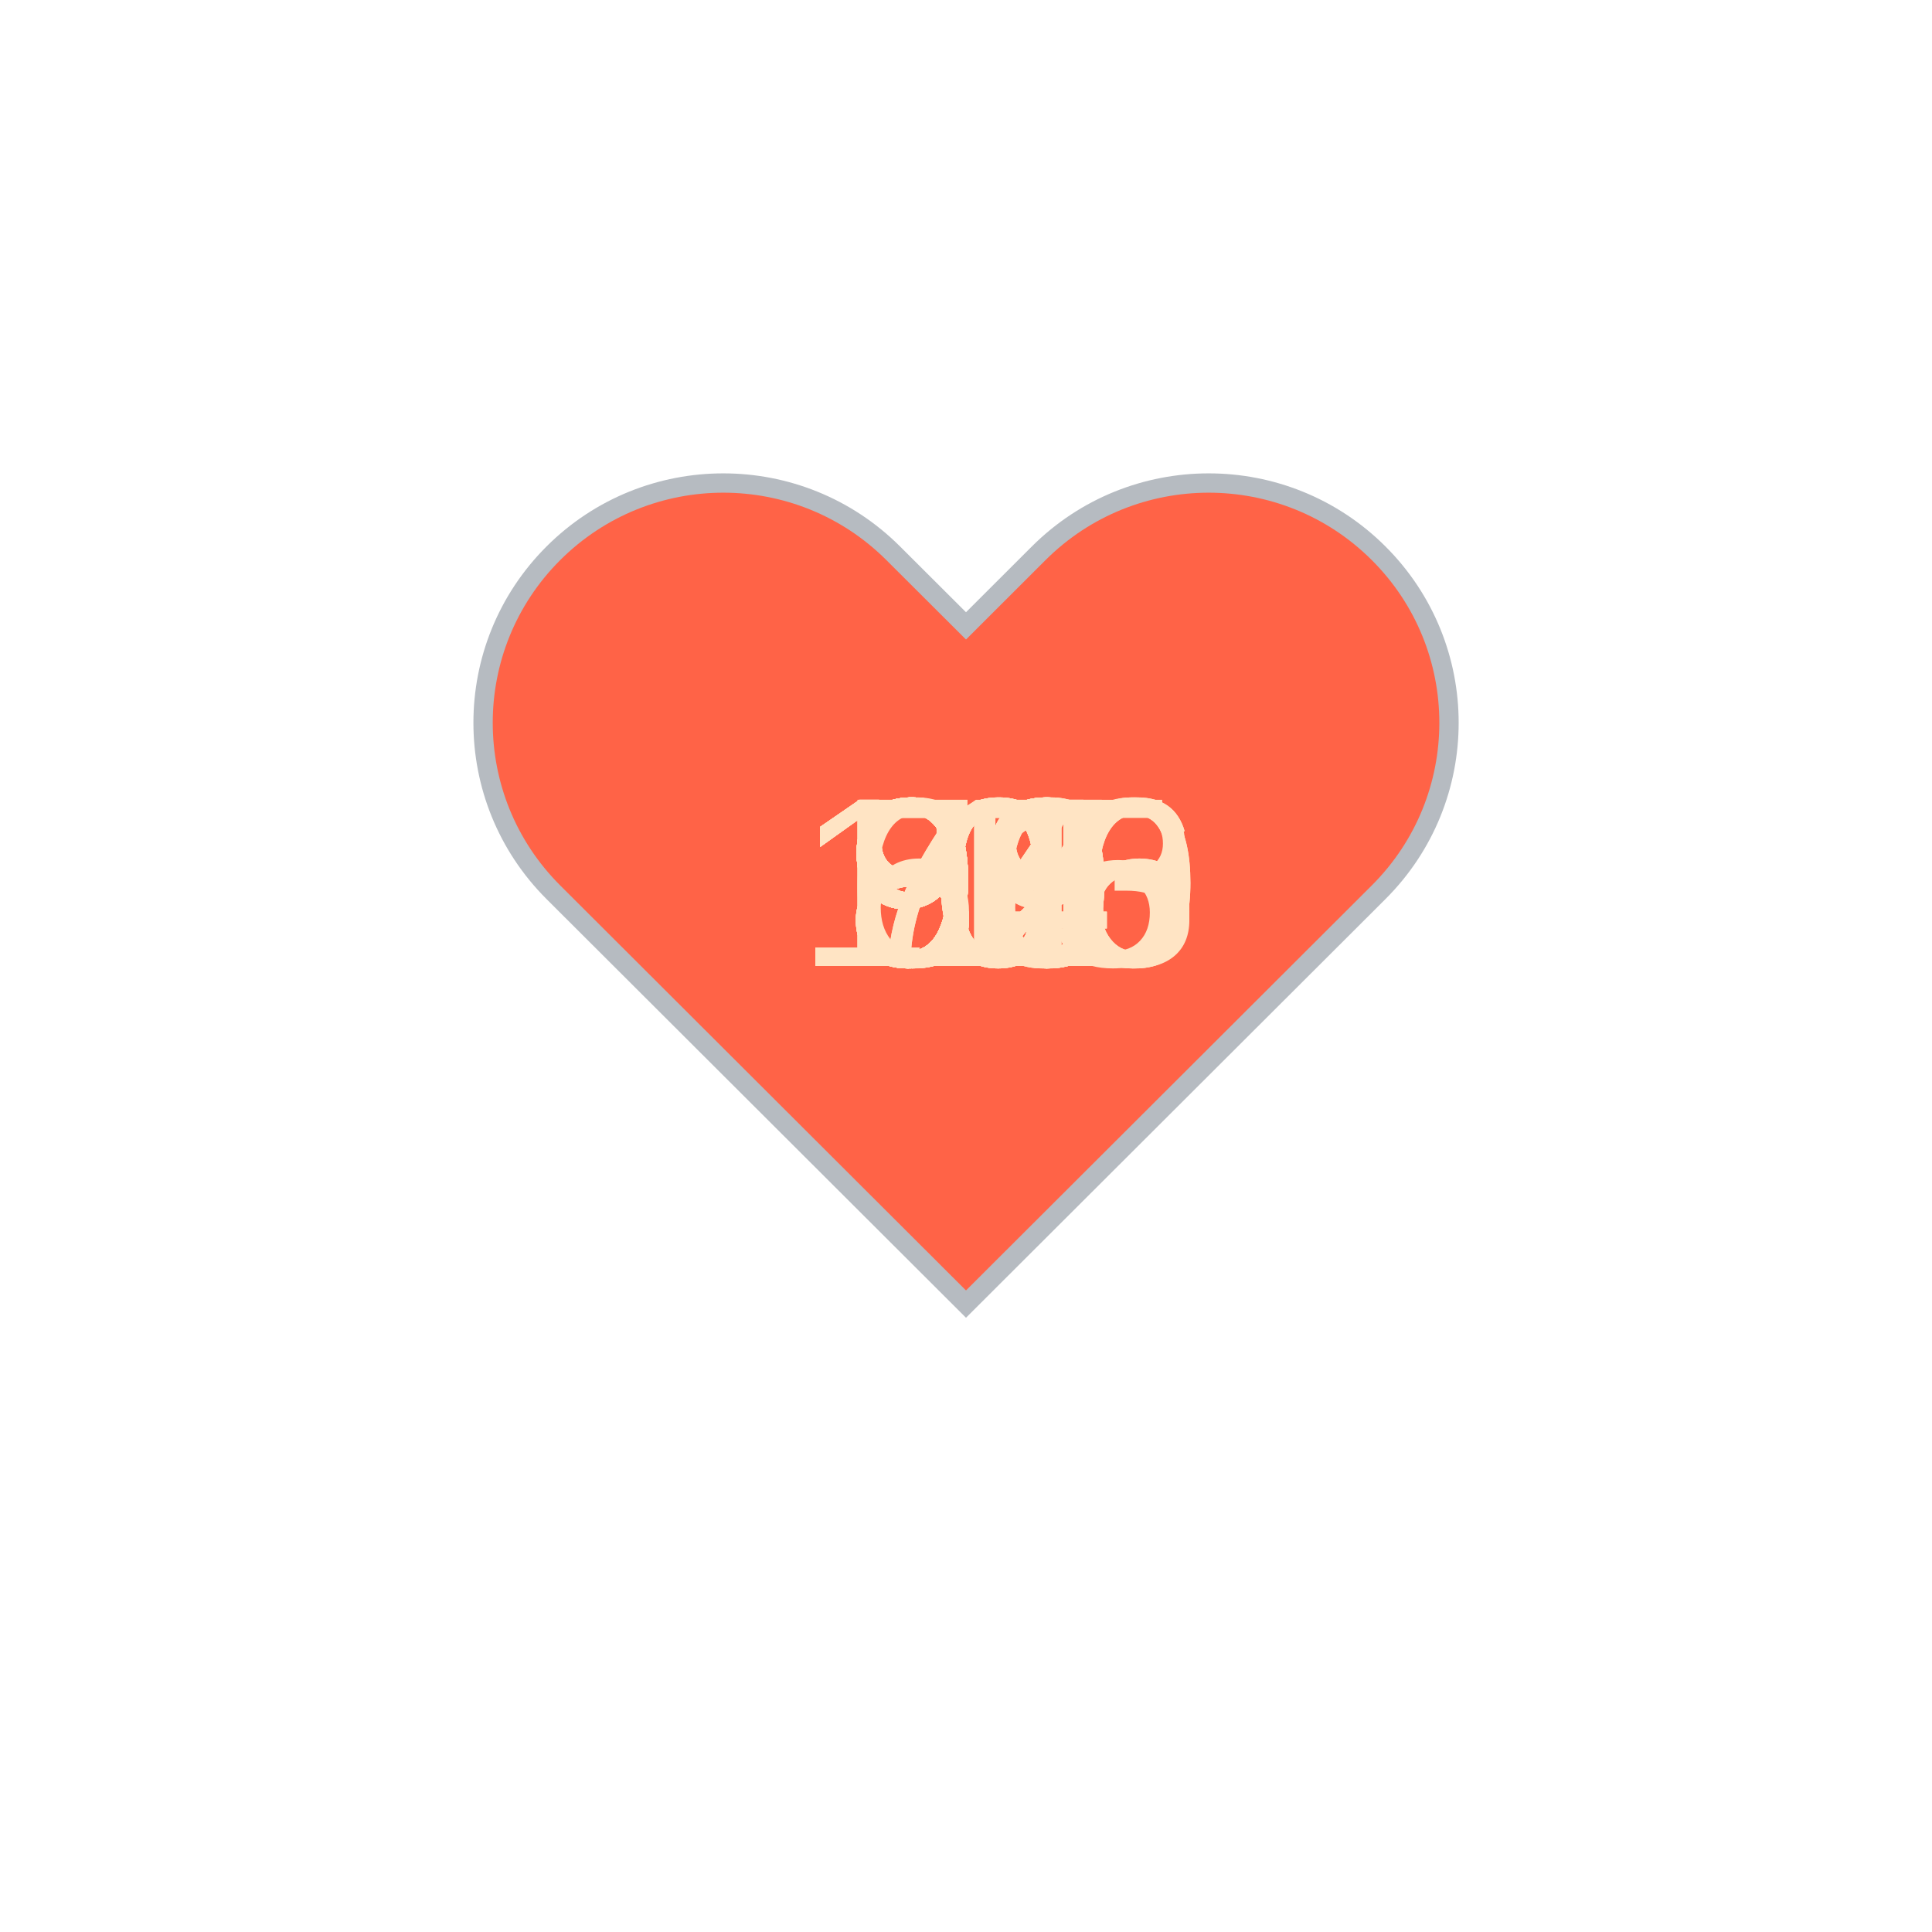
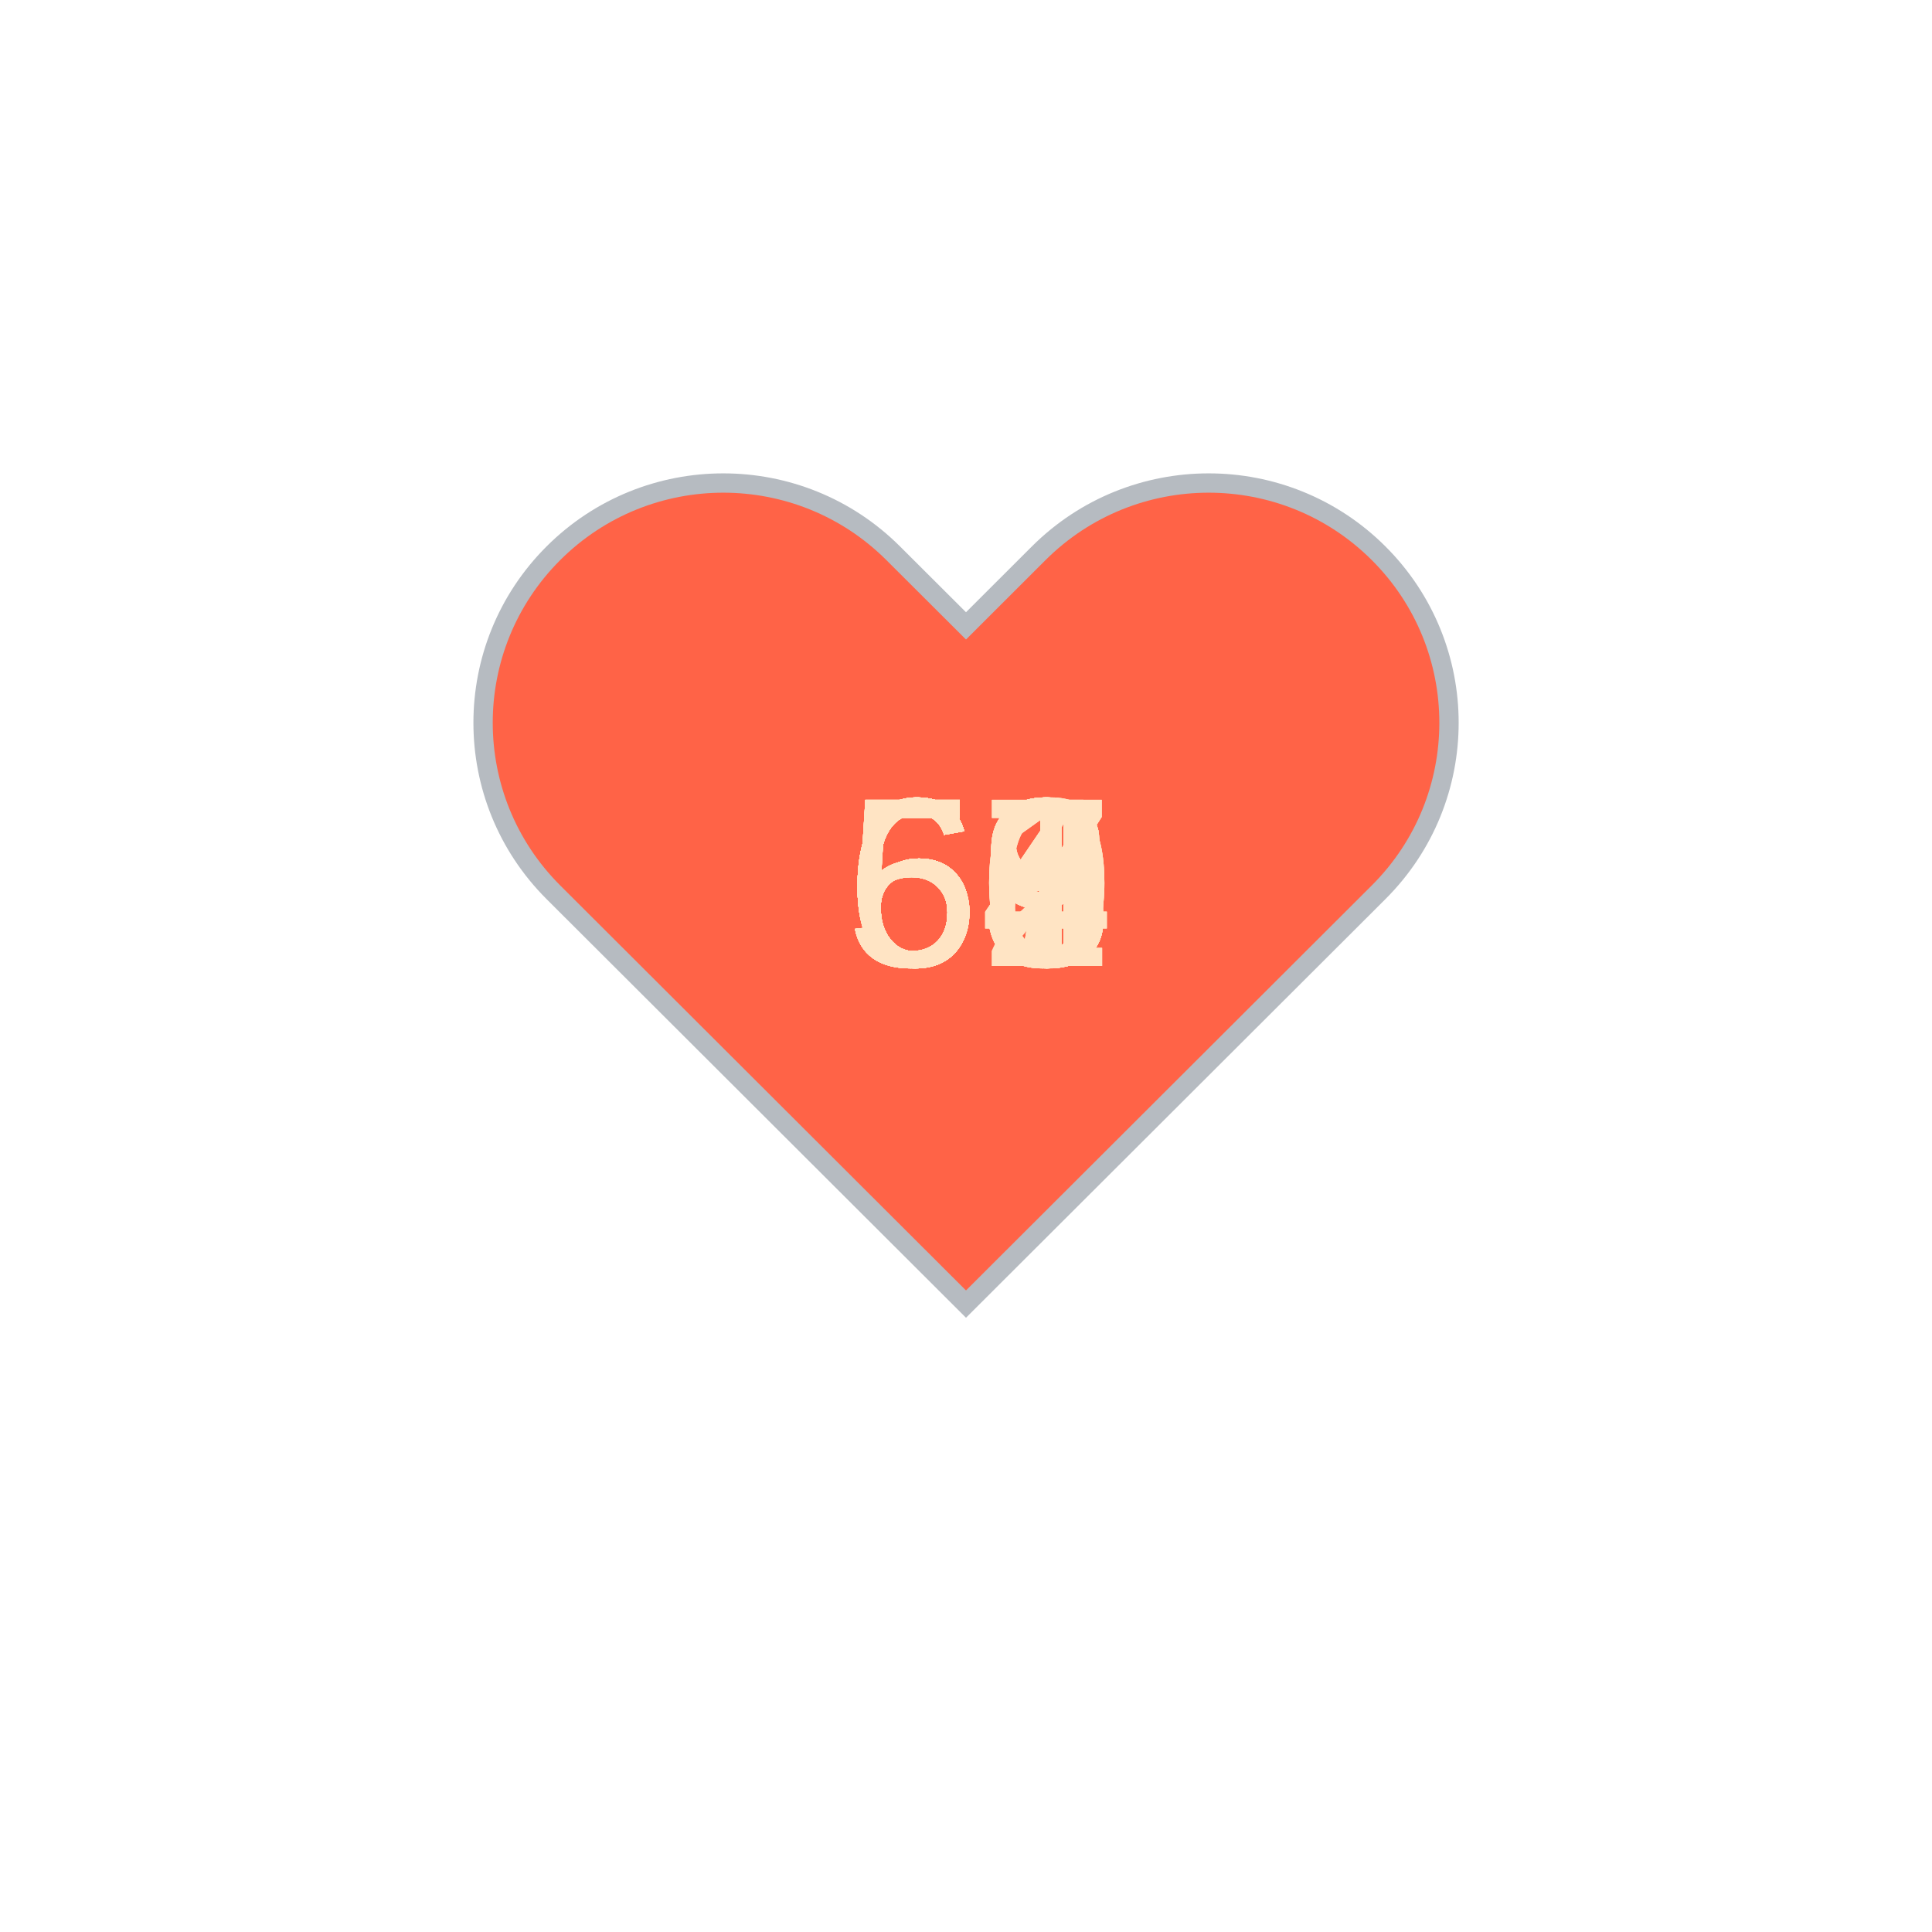
<svg xmlns="http://www.w3.org/2000/svg" baseProfile="full" height="150" version="1.1" viewBox="0,0,200,200" width="150">
  <defs />
  <g transform="translate(100 100)">
    <path d="M92.71,7.27L92.71,7.27c-9.71-9.69-25.46-9.69-35.18,0L50,14.79l-7.54-7.52C32.75-2.42,17-2.42,7.29,7.27v0 c-9.71,9.69-9.71,25.41,0,35.1L50,85l42.71-42.63C102.43,32.68,102.43,16.96,92.71,7.27z" fill="tomato" stroke="#B6BBC1" stroke-width="2" transform="translate(-50 -50)" />
    <animateTransform additive="sum" attributeName="transform" dur="1.2s" repeatCount="indefinite" type="scale" values="1; 1.5; 1.25; 1.5; 1.5; 1;" />
-     <text fill="bisque" style="font-size:25px; font-family:Arial" transform="translate(-17.5 0)">103<animate attributeName="visibility" dur="36.0s" keyTimes="0;0.03;0.07;0.1;0.13;0.17;0.2;0.23;0.27;0.3;0.33;0.37;0.4;0.43;0.47;0.5;0.53;0.57;0.6;0.63;0.67;0.7;0.73;0.77;0.8;0.83;0.87;0.9;0.93;0.97;1.0" repeatCount="indefinite" values="visible;hidden;hidden;hidden;hidden;hidden;hidden;hidden;hidden;hidden;hidden;hidden;hidden;hidden;hidden;hidden;hidden;hidden;hidden;hidden;hidden;hidden;hidden;hidden;hidden;hidden;hidden;hidden;hidden;hidden;hidden" />
+     <text fill="bisque" style="font-size:25px; font-family:Arial" transform="translate(-12.5 0)">67<animate attributeName="visibility" dur="36.0s" keyTimes="0;0.03;0.07;0.1;0.13;0.17;0.2;0.23;0.27;0.3;0.33;0.37;0.4;0.43;0.47;0.5;0.53;0.57;0.6;0.63;0.67;0.7;0.73;0.77;0.8;0.83;0.87;0.9;0.93;0.97;1.0" repeatCount="indefinite" values="visible;hidden;hidden;hidden;hidden;hidden;hidden;hidden;hidden;hidden;hidden;hidden;hidden;hidden;hidden;hidden;hidden;hidden;hidden;hidden;hidden;hidden;hidden;hidden;hidden;hidden;hidden;hidden;hidden;hidden;hidden" />
    </text>
-     <text fill="bisque" style="font-size:25px; font-family:Arial" transform="translate(-17.5 0)">106<animate attributeName="visibility" dur="36.0s" keyTimes="0;0.03;0.07;0.1;0.13;0.17;0.2;0.23;0.27;0.3;0.33;0.37;0.4;0.43;0.47;0.5;0.53;0.57;0.6;0.63;0.67;0.7;0.73;0.77;0.8;0.83;0.87;0.9;0.93;0.97;1.0" repeatCount="indefinite" values="hidden;visible;hidden;hidden;hidden;hidden;hidden;hidden;hidden;hidden;hidden;hidden;hidden;hidden;hidden;hidden;hidden;hidden;hidden;hidden;hidden;hidden;hidden;hidden;hidden;hidden;hidden;hidden;hidden;hidden;hidden" />
+     <text fill="bisque" style="font-size:25px; font-family:Arial" transform="translate(-12.5 0)">64<animate attributeName="visibility" dur="36.0s" keyTimes="0;0.03;0.07;0.1;0.13;0.17;0.2;0.23;0.27;0.3;0.33;0.37;0.4;0.43;0.47;0.5;0.53;0.57;0.6;0.63;0.67;0.7;0.73;0.77;0.8;0.83;0.87;0.9;0.93;0.97;1.0" repeatCount="indefinite" values="hidden;visible;hidden;hidden;hidden;hidden;hidden;hidden;hidden;hidden;hidden;hidden;hidden;hidden;hidden;hidden;hidden;hidden;hidden;hidden;hidden;hidden;hidden;hidden;hidden;hidden;hidden;hidden;hidden;hidden;hidden" />
    </text>
-     <text fill="bisque" style="font-size:25px; font-family:Arial" transform="translate(-17.5 0)">106<animate attributeName="visibility" dur="36.0s" keyTimes="0;0.03;0.07;0.1;0.13;0.17;0.2;0.23;0.27;0.3;0.33;0.37;0.4;0.43;0.47;0.5;0.53;0.57;0.6;0.63;0.67;0.7;0.73;0.77;0.8;0.83;0.87;0.9;0.93;0.97;1.0" repeatCount="indefinite" values="hidden;hidden;visible;hidden;hidden;hidden;hidden;hidden;hidden;hidden;hidden;hidden;hidden;hidden;hidden;hidden;hidden;hidden;hidden;hidden;hidden;hidden;hidden;hidden;hidden;hidden;hidden;hidden;hidden;hidden;hidden" />
+     <text fill="bisque" style="font-size:25px; font-family:Arial" transform="translate(-12.5 0)">67<animate attributeName="visibility" dur="36.0s" keyTimes="0;0.03;0.07;0.1;0.13;0.17;0.2;0.23;0.27;0.3;0.33;0.37;0.4;0.43;0.47;0.5;0.53;0.57;0.6;0.63;0.67;0.7;0.73;0.77;0.8;0.83;0.87;0.9;0.93;0.97;1.0" repeatCount="indefinite" values="hidden;hidden;visible;hidden;hidden;hidden;hidden;hidden;hidden;hidden;hidden;hidden;hidden;hidden;hidden;hidden;hidden;hidden;hidden;hidden;hidden;hidden;hidden;hidden;hidden;hidden;hidden;hidden;hidden;hidden;hidden" />
    </text>
-     <text fill="bisque" style="font-size:25px; font-family:Arial" transform="translate(-17.5 0)">100<animate attributeName="visibility" dur="36.0s" keyTimes="0;0.03;0.07;0.1;0.13;0.17;0.2;0.23;0.27;0.3;0.33;0.37;0.4;0.43;0.47;0.5;0.53;0.57;0.6;0.63;0.67;0.7;0.73;0.77;0.8;0.83;0.87;0.9;0.93;0.97;1.0" repeatCount="indefinite" values="hidden;hidden;hidden;visible;hidden;hidden;hidden;hidden;hidden;hidden;hidden;hidden;hidden;hidden;hidden;hidden;hidden;hidden;hidden;hidden;hidden;hidden;hidden;hidden;hidden;hidden;hidden;hidden;hidden;hidden;hidden" />
+     <text fill="bisque" style="font-size:25px; font-family:Arial" transform="translate(-12.5 0)">63<animate attributeName="visibility" dur="36.0s" keyTimes="0;0.03;0.07;0.1;0.13;0.17;0.2;0.23;0.27;0.3;0.33;0.37;0.4;0.43;0.47;0.5;0.53;0.57;0.6;0.63;0.67;0.7;0.73;0.77;0.8;0.83;0.87;0.9;0.93;0.97;1.0" repeatCount="indefinite" values="hidden;hidden;hidden;visible;hidden;hidden;hidden;hidden;hidden;hidden;hidden;hidden;hidden;hidden;hidden;hidden;hidden;hidden;hidden;hidden;hidden;hidden;hidden;hidden;hidden;hidden;hidden;hidden;hidden;hidden;hidden" />
    </text>
-     <text fill="bisque" style="font-size:25px; font-family:Arial" transform="translate(-17.5 0)">100<animate attributeName="visibility" dur="36.0s" keyTimes="0;0.03;0.07;0.1;0.13;0.17;0.2;0.23;0.27;0.3;0.33;0.37;0.4;0.43;0.47;0.5;0.53;0.57;0.6;0.63;0.67;0.7;0.73;0.77;0.8;0.83;0.87;0.9;0.93;0.97;1.0" repeatCount="indefinite" values="hidden;hidden;hidden;hidden;visible;hidden;hidden;hidden;hidden;hidden;hidden;hidden;hidden;hidden;hidden;hidden;hidden;hidden;hidden;hidden;hidden;hidden;hidden;hidden;hidden;hidden;hidden;hidden;hidden;hidden;hidden" />
+     <text fill="bisque" style="font-size:25px; font-family:Arial" transform="translate(-12.5 0)">63<animate attributeName="visibility" dur="36.0s" keyTimes="0;0.03;0.07;0.1;0.13;0.17;0.2;0.23;0.27;0.3;0.33;0.37;0.4;0.43;0.47;0.5;0.53;0.57;0.6;0.63;0.67;0.7;0.73;0.77;0.8;0.83;0.87;0.9;0.93;0.97;1.0" repeatCount="indefinite" values="hidden;hidden;hidden;hidden;visible;hidden;hidden;hidden;hidden;hidden;hidden;hidden;hidden;hidden;hidden;hidden;hidden;hidden;hidden;hidden;hidden;hidden;hidden;hidden;hidden;hidden;hidden;hidden;hidden;hidden;hidden" />
    </text>
-     <text fill="bisque" style="font-size:25px; font-family:Arial" transform="translate(-12.5 0)">98<animate attributeName="visibility" dur="36.0s" keyTimes="0;0.03;0.07;0.1;0.13;0.17;0.2;0.23;0.27;0.3;0.33;0.37;0.4;0.43;0.47;0.5;0.53;0.57;0.6;0.63;0.67;0.7;0.73;0.77;0.8;0.83;0.87;0.9;0.93;0.97;1.0" repeatCount="indefinite" values="hidden;hidden;hidden;hidden;hidden;visible;hidden;hidden;hidden;hidden;hidden;hidden;hidden;hidden;hidden;hidden;hidden;hidden;hidden;hidden;hidden;hidden;hidden;hidden;hidden;hidden;hidden;hidden;hidden;hidden;hidden" />
+     <text fill="bisque" style="font-size:25px; font-family:Arial" transform="translate(-12.5 0)">63<animate attributeName="visibility" dur="36.0s" keyTimes="0;0.03;0.07;0.1;0.13;0.17;0.2;0.23;0.27;0.3;0.33;0.37;0.4;0.43;0.47;0.5;0.53;0.57;0.6;0.63;0.67;0.7;0.73;0.77;0.8;0.83;0.87;0.9;0.93;0.97;1.0" repeatCount="indefinite" values="hidden;hidden;hidden;hidden;hidden;visible;hidden;hidden;hidden;hidden;hidden;hidden;hidden;hidden;hidden;hidden;hidden;hidden;hidden;hidden;hidden;hidden;hidden;hidden;hidden;hidden;hidden;hidden;hidden;hidden;hidden" />
    </text>
-     <text fill="bisque" style="font-size:25px; font-family:Arial" transform="translate(-12.5 0)">96<animate attributeName="visibility" dur="36.0s" keyTimes="0;0.03;0.07;0.1;0.13;0.17;0.2;0.23;0.27;0.3;0.33;0.37;0.4;0.43;0.47;0.5;0.53;0.57;0.6;0.63;0.67;0.7;0.73;0.77;0.8;0.83;0.87;0.9;0.93;0.97;1.0" repeatCount="indefinite" values="hidden;hidden;hidden;hidden;hidden;hidden;visible;hidden;hidden;hidden;hidden;hidden;hidden;hidden;hidden;hidden;hidden;hidden;hidden;hidden;hidden;hidden;hidden;hidden;hidden;hidden;hidden;hidden;hidden;hidden;hidden" />
+     <text fill="bisque" style="font-size:25px; font-family:Arial" transform="translate(-12.5 0)">64<animate attributeName="visibility" dur="36.0s" keyTimes="0;0.03;0.07;0.1;0.13;0.17;0.2;0.23;0.27;0.3;0.33;0.37;0.4;0.43;0.47;0.5;0.53;0.57;0.6;0.63;0.67;0.7;0.73;0.77;0.8;0.83;0.87;0.9;0.93;0.97;1.0" repeatCount="indefinite" values="hidden;hidden;hidden;hidden;hidden;hidden;visible;hidden;hidden;hidden;hidden;hidden;hidden;hidden;hidden;hidden;hidden;hidden;hidden;hidden;hidden;hidden;hidden;hidden;hidden;hidden;hidden;hidden;hidden;hidden;hidden" />
    </text>
-     <text fill="bisque" style="font-size:25px; font-family:Arial" transform="translate(-12.5 0)">93<animate attributeName="visibility" dur="36.0s" keyTimes="0;0.03;0.07;0.1;0.13;0.17;0.2;0.23;0.27;0.3;0.33;0.37;0.4;0.43;0.47;0.5;0.53;0.57;0.6;0.63;0.67;0.7;0.73;0.77;0.8;0.83;0.87;0.9;0.93;0.97;1.0" repeatCount="indefinite" values="hidden;hidden;hidden;hidden;hidden;hidden;hidden;visible;hidden;hidden;hidden;hidden;hidden;hidden;hidden;hidden;hidden;hidden;hidden;hidden;hidden;hidden;hidden;hidden;hidden;hidden;hidden;hidden;hidden;hidden;hidden" />
+     <text fill="bisque" style="font-size:25px; font-family:Arial" transform="translate(-12.5 0)">66<animate attributeName="visibility" dur="36.0s" keyTimes="0;0.03;0.07;0.1;0.13;0.17;0.2;0.23;0.27;0.3;0.33;0.37;0.4;0.43;0.47;0.5;0.53;0.57;0.6;0.63;0.67;0.7;0.73;0.77;0.8;0.83;0.87;0.9;0.93;0.97;1.0" repeatCount="indefinite" values="hidden;hidden;hidden;hidden;hidden;hidden;hidden;visible;hidden;hidden;hidden;hidden;hidden;hidden;hidden;hidden;hidden;hidden;hidden;hidden;hidden;hidden;hidden;hidden;hidden;hidden;hidden;hidden;hidden;hidden;hidden" />
    </text>
-     <text fill="bisque" style="font-size:25px; font-family:Arial" transform="translate(-12.5 0)">92<animate attributeName="visibility" dur="36.0s" keyTimes="0;0.03;0.07;0.1;0.13;0.17;0.2;0.23;0.27;0.3;0.33;0.37;0.4;0.43;0.47;0.5;0.53;0.57;0.6;0.63;0.67;0.7;0.73;0.77;0.8;0.83;0.87;0.9;0.93;0.97;1.0" repeatCount="indefinite" values="hidden;hidden;hidden;hidden;hidden;hidden;hidden;hidden;visible;hidden;hidden;hidden;hidden;hidden;hidden;hidden;hidden;hidden;hidden;hidden;hidden;hidden;hidden;hidden;hidden;hidden;hidden;hidden;hidden;hidden;hidden" />
+     <text fill="bisque" style="font-size:25px; font-family:Arial" transform="translate(-12.5 0)">67<animate attributeName="visibility" dur="36.0s" keyTimes="0;0.03;0.07;0.1;0.13;0.17;0.2;0.23;0.27;0.3;0.33;0.37;0.4;0.43;0.47;0.5;0.53;0.57;0.6;0.63;0.67;0.7;0.73;0.77;0.8;0.83;0.87;0.9;0.93;0.97;1.0" repeatCount="indefinite" values="hidden;hidden;hidden;hidden;hidden;hidden;hidden;hidden;visible;hidden;hidden;hidden;hidden;hidden;hidden;hidden;hidden;hidden;hidden;hidden;hidden;hidden;hidden;hidden;hidden;hidden;hidden;hidden;hidden;hidden;hidden" />
    </text>
-     <text fill="bisque" style="font-size:25px; font-family:Arial" transform="translate(-12.5 0)">94<animate attributeName="visibility" dur="36.0s" keyTimes="0;0.03;0.07;0.1;0.13;0.17;0.2;0.23;0.27;0.3;0.33;0.37;0.4;0.43;0.47;0.5;0.53;0.57;0.6;0.63;0.67;0.7;0.73;0.77;0.8;0.83;0.87;0.9;0.93;0.97;1.0" repeatCount="indefinite" values="hidden;hidden;hidden;hidden;hidden;hidden;hidden;hidden;hidden;visible;hidden;hidden;hidden;hidden;hidden;hidden;hidden;hidden;hidden;hidden;hidden;hidden;hidden;hidden;hidden;hidden;hidden;hidden;hidden;hidden;hidden" />
+     <text fill="bisque" style="font-size:25px; font-family:Arial" transform="translate(-12.5 0)">63<animate attributeName="visibility" dur="36.0s" keyTimes="0;0.03;0.07;0.1;0.13;0.17;0.2;0.23;0.27;0.3;0.33;0.37;0.4;0.43;0.47;0.5;0.53;0.57;0.6;0.63;0.67;0.7;0.73;0.77;0.8;0.83;0.87;0.9;0.93;0.97;1.0" repeatCount="indefinite" values="hidden;hidden;hidden;hidden;hidden;hidden;hidden;hidden;hidden;visible;hidden;hidden;hidden;hidden;hidden;hidden;hidden;hidden;hidden;hidden;hidden;hidden;hidden;hidden;hidden;hidden;hidden;hidden;hidden;hidden;hidden" />
    </text>
-     <text fill="bisque" style="font-size:25px; font-family:Arial" transform="translate(-12.5 0)">94<animate attributeName="visibility" dur="36.0s" keyTimes="0;0.03;0.07;0.1;0.13;0.17;0.2;0.23;0.27;0.3;0.33;0.37;0.4;0.43;0.47;0.5;0.53;0.57;0.6;0.63;0.67;0.7;0.73;0.77;0.8;0.83;0.87;0.9;0.93;0.97;1.0" repeatCount="indefinite" values="hidden;hidden;hidden;hidden;hidden;hidden;hidden;hidden;hidden;hidden;visible;hidden;hidden;hidden;hidden;hidden;hidden;hidden;hidden;hidden;hidden;hidden;hidden;hidden;hidden;hidden;hidden;hidden;hidden;hidden;hidden" />
+     <text fill="bisque" style="font-size:25px; font-family:Arial" transform="translate(-12.5 0)">63<animate attributeName="visibility" dur="36.0s" keyTimes="0;0.03;0.07;0.1;0.13;0.17;0.2;0.23;0.27;0.3;0.33;0.37;0.4;0.43;0.47;0.5;0.53;0.57;0.6;0.63;0.67;0.7;0.73;0.77;0.8;0.83;0.87;0.9;0.93;0.97;1.0" repeatCount="indefinite" values="hidden;hidden;hidden;hidden;hidden;hidden;hidden;hidden;hidden;hidden;visible;hidden;hidden;hidden;hidden;hidden;hidden;hidden;hidden;hidden;hidden;hidden;hidden;hidden;hidden;hidden;hidden;hidden;hidden;hidden;hidden" />
    </text>
-     <text fill="bisque" style="font-size:25px; font-family:Arial" transform="translate(-12.5 0)">92<animate attributeName="visibility" dur="36.0s" keyTimes="0;0.03;0.07;0.1;0.13;0.17;0.2;0.23;0.27;0.3;0.33;0.37;0.4;0.43;0.47;0.5;0.53;0.57;0.6;0.63;0.67;0.7;0.73;0.77;0.8;0.83;0.87;0.9;0.93;0.97;1.0" repeatCount="indefinite" values="hidden;hidden;hidden;hidden;hidden;hidden;hidden;hidden;hidden;hidden;hidden;visible;hidden;hidden;hidden;hidden;hidden;hidden;hidden;hidden;hidden;hidden;hidden;hidden;hidden;hidden;hidden;hidden;hidden;hidden;hidden" />
+     <text fill="bisque" style="font-size:25px; font-family:Arial" transform="translate(-12.5 0)">66<animate attributeName="visibility" dur="36.0s" keyTimes="0;0.03;0.07;0.1;0.13;0.17;0.2;0.23;0.27;0.3;0.33;0.37;0.4;0.43;0.47;0.5;0.53;0.57;0.6;0.63;0.67;0.7;0.73;0.77;0.8;0.83;0.87;0.9;0.93;0.97;1.0" repeatCount="indefinite" values="hidden;hidden;hidden;hidden;hidden;hidden;hidden;hidden;hidden;hidden;hidden;visible;hidden;hidden;hidden;hidden;hidden;hidden;hidden;hidden;hidden;hidden;hidden;hidden;hidden;hidden;hidden;hidden;hidden;hidden;hidden" />
    </text>
-     <text fill="bisque" style="font-size:25px; font-family:Arial" transform="translate(-12.5 0)">94<animate attributeName="visibility" dur="36.0s" keyTimes="0;0.03;0.07;0.1;0.13;0.17;0.2;0.23;0.27;0.3;0.33;0.37;0.4;0.43;0.47;0.5;0.53;0.57;0.6;0.63;0.67;0.7;0.73;0.77;0.8;0.83;0.87;0.9;0.93;0.97;1.0" repeatCount="indefinite" values="hidden;hidden;hidden;hidden;hidden;hidden;hidden;hidden;hidden;hidden;hidden;hidden;visible;hidden;hidden;hidden;hidden;hidden;hidden;hidden;hidden;hidden;hidden;hidden;hidden;hidden;hidden;hidden;hidden;hidden;hidden" />
+     <text fill="bisque" style="font-size:25px; font-family:Arial" transform="translate(-12.5 0)">60<animate attributeName="visibility" dur="36.0s" keyTimes="0;0.03;0.07;0.1;0.13;0.17;0.2;0.23;0.27;0.3;0.33;0.37;0.4;0.43;0.47;0.5;0.53;0.57;0.6;0.63;0.67;0.7;0.73;0.77;0.8;0.83;0.87;0.9;0.93;0.97;1.0" repeatCount="indefinite" values="hidden;hidden;hidden;hidden;hidden;hidden;hidden;hidden;hidden;hidden;hidden;hidden;visible;hidden;hidden;hidden;hidden;hidden;hidden;hidden;hidden;hidden;hidden;hidden;hidden;hidden;hidden;hidden;hidden;hidden;hidden" />
    </text>
-     <text fill="bisque" style="font-size:25px; font-family:Arial" transform="translate(-12.5 0)">93<animate attributeName="visibility" dur="36.0s" keyTimes="0;0.03;0.07;0.1;0.13;0.17;0.2;0.23;0.27;0.3;0.33;0.37;0.4;0.43;0.47;0.5;0.53;0.57;0.6;0.63;0.67;0.7;0.73;0.77;0.8;0.83;0.87;0.9;0.93;0.97;1.0" repeatCount="indefinite" values="hidden;hidden;hidden;hidden;hidden;hidden;hidden;hidden;hidden;hidden;hidden;hidden;hidden;visible;hidden;hidden;hidden;hidden;hidden;hidden;hidden;hidden;hidden;hidden;hidden;hidden;hidden;hidden;hidden;hidden;hidden" />
+     <text fill="bisque" style="font-size:25px; font-family:Arial" transform="translate(-12.5 0)">58<animate attributeName="visibility" dur="36.0s" keyTimes="0;0.03;0.07;0.1;0.13;0.17;0.2;0.23;0.27;0.3;0.33;0.37;0.4;0.43;0.47;0.5;0.53;0.57;0.6;0.63;0.67;0.7;0.73;0.77;0.8;0.83;0.87;0.9;0.93;0.97;1.0" repeatCount="indefinite" values="hidden;hidden;hidden;hidden;hidden;hidden;hidden;hidden;hidden;hidden;hidden;hidden;hidden;visible;hidden;hidden;hidden;hidden;hidden;hidden;hidden;hidden;hidden;hidden;hidden;hidden;hidden;hidden;hidden;hidden;hidden" />
    </text>
-     <text fill="bisque" style="font-size:25px; font-family:Arial" transform="translate(-12.5 0)">92<animate attributeName="visibility" dur="36.0s" keyTimes="0;0.03;0.07;0.1;0.13;0.17;0.2;0.23;0.27;0.3;0.33;0.37;0.4;0.43;0.47;0.5;0.53;0.57;0.6;0.63;0.67;0.7;0.73;0.77;0.8;0.83;0.87;0.9;0.93;0.97;1.0" repeatCount="indefinite" values="hidden;hidden;hidden;hidden;hidden;hidden;hidden;hidden;hidden;hidden;hidden;hidden;hidden;hidden;visible;hidden;hidden;hidden;hidden;hidden;hidden;hidden;hidden;hidden;hidden;hidden;hidden;hidden;hidden;hidden;hidden" />
+     <text fill="bisque" style="font-size:25px; font-family:Arial" transform="translate(-12.5 0)">61<animate attributeName="visibility" dur="36.0s" keyTimes="0;0.03;0.07;0.1;0.13;0.17;0.2;0.23;0.27;0.3;0.33;0.37;0.4;0.43;0.47;0.5;0.53;0.57;0.6;0.63;0.67;0.7;0.73;0.77;0.8;0.83;0.87;0.9;0.93;0.97;1.0" repeatCount="indefinite" values="hidden;hidden;hidden;hidden;hidden;hidden;hidden;hidden;hidden;hidden;hidden;hidden;hidden;hidden;visible;hidden;hidden;hidden;hidden;hidden;hidden;hidden;hidden;hidden;hidden;hidden;hidden;hidden;hidden;hidden;hidden" />
    </text>
-     <text fill="bisque" style="font-size:25px; font-family:Arial" transform="translate(-12.5 0)">90<animate attributeName="visibility" dur="36.0s" keyTimes="0;0.03;0.07;0.1;0.13;0.17;0.2;0.23;0.27;0.3;0.33;0.37;0.4;0.43;0.47;0.5;0.53;0.57;0.6;0.63;0.67;0.7;0.73;0.77;0.8;0.83;0.87;0.9;0.93;0.97;1.0" repeatCount="indefinite" values="hidden;hidden;hidden;hidden;hidden;hidden;hidden;hidden;hidden;hidden;hidden;hidden;hidden;hidden;hidden;visible;hidden;hidden;hidden;hidden;hidden;hidden;hidden;hidden;hidden;hidden;hidden;hidden;hidden;hidden;hidden" />
+     <text fill="bisque" style="font-size:25px; font-family:Arial" transform="translate(-12.5 0)">63<animate attributeName="visibility" dur="36.0s" keyTimes="0;0.03;0.07;0.1;0.13;0.17;0.2;0.23;0.27;0.3;0.33;0.37;0.4;0.43;0.47;0.5;0.53;0.57;0.6;0.63;0.67;0.7;0.73;0.77;0.8;0.83;0.87;0.9;0.93;0.97;1.0" repeatCount="indefinite" values="hidden;hidden;hidden;hidden;hidden;hidden;hidden;hidden;hidden;hidden;hidden;hidden;hidden;hidden;hidden;visible;hidden;hidden;hidden;hidden;hidden;hidden;hidden;hidden;hidden;hidden;hidden;hidden;hidden;hidden;hidden" />
    </text>
-     <text fill="bisque" style="font-size:25px; font-family:Arial" transform="translate(-12.5 0)">87<animate attributeName="visibility" dur="36.0s" keyTimes="0;0.03;0.07;0.1;0.13;0.17;0.2;0.23;0.27;0.3;0.33;0.37;0.4;0.43;0.47;0.5;0.53;0.57;0.6;0.63;0.67;0.7;0.73;0.77;0.8;0.83;0.87;0.9;0.93;0.97;1.0" repeatCount="indefinite" values="hidden;hidden;hidden;hidden;hidden;hidden;hidden;hidden;hidden;hidden;hidden;hidden;hidden;hidden;hidden;hidden;visible;hidden;hidden;hidden;hidden;hidden;hidden;hidden;hidden;hidden;hidden;hidden;hidden;hidden;hidden" />
+     <text fill="bisque" style="font-size:25px; font-family:Arial" transform="translate(-12.5 0)">61<animate attributeName="visibility" dur="36.0s" keyTimes="0;0.03;0.07;0.1;0.13;0.17;0.2;0.23;0.27;0.3;0.33;0.37;0.4;0.43;0.47;0.5;0.53;0.57;0.6;0.63;0.67;0.7;0.73;0.77;0.8;0.83;0.87;0.9;0.93;0.97;1.0" repeatCount="indefinite" values="hidden;hidden;hidden;hidden;hidden;hidden;hidden;hidden;hidden;hidden;hidden;hidden;hidden;hidden;hidden;hidden;visible;hidden;hidden;hidden;hidden;hidden;hidden;hidden;hidden;hidden;hidden;hidden;hidden;hidden;hidden" />
    </text>
-     <text fill="bisque" style="font-size:25px; font-family:Arial" transform="translate(-12.5 0)">87<animate attributeName="visibility" dur="36.0s" keyTimes="0;0.03;0.07;0.1;0.13;0.17;0.2;0.23;0.27;0.3;0.33;0.37;0.4;0.43;0.47;0.5;0.53;0.57;0.6;0.63;0.67;0.7;0.73;0.77;0.8;0.83;0.87;0.9;0.93;0.97;1.0" repeatCount="indefinite" values="hidden;hidden;hidden;hidden;hidden;hidden;hidden;hidden;hidden;hidden;hidden;hidden;hidden;hidden;hidden;hidden;hidden;visible;hidden;hidden;hidden;hidden;hidden;hidden;hidden;hidden;hidden;hidden;hidden;hidden;hidden" />
+     <text fill="bisque" style="font-size:25px; font-family:Arial" transform="translate(-12.5 0)">60<animate attributeName="visibility" dur="36.0s" keyTimes="0;0.03;0.07;0.1;0.13;0.17;0.2;0.23;0.27;0.3;0.33;0.37;0.4;0.43;0.47;0.5;0.53;0.57;0.6;0.63;0.67;0.7;0.73;0.77;0.8;0.83;0.87;0.9;0.93;0.97;1.0" repeatCount="indefinite" values="hidden;hidden;hidden;hidden;hidden;hidden;hidden;hidden;hidden;hidden;hidden;hidden;hidden;hidden;hidden;hidden;hidden;visible;hidden;hidden;hidden;hidden;hidden;hidden;hidden;hidden;hidden;hidden;hidden;hidden;hidden" />
    </text>
-     <text fill="bisque" style="font-size:25px; font-family:Arial" transform="translate(-12.5 0)">89<animate attributeName="visibility" dur="36.0s" keyTimes="0;0.03;0.07;0.1;0.13;0.17;0.2;0.23;0.27;0.3;0.33;0.37;0.4;0.43;0.47;0.5;0.53;0.57;0.6;0.63;0.67;0.7;0.73;0.77;0.8;0.83;0.87;0.9;0.93;0.97;1.0" repeatCount="indefinite" values="hidden;hidden;hidden;hidden;hidden;hidden;hidden;hidden;hidden;hidden;hidden;hidden;hidden;hidden;hidden;hidden;hidden;hidden;visible;hidden;hidden;hidden;hidden;hidden;hidden;hidden;hidden;hidden;hidden;hidden;hidden" />
+     <text fill="bisque" style="font-size:25px; font-family:Arial" transform="translate(-12.5 0)">63<animate attributeName="visibility" dur="36.0s" keyTimes="0;0.03;0.07;0.1;0.13;0.17;0.2;0.23;0.27;0.3;0.33;0.37;0.4;0.43;0.47;0.5;0.53;0.57;0.6;0.63;0.67;0.7;0.73;0.77;0.8;0.83;0.87;0.9;0.93;0.97;1.0" repeatCount="indefinite" values="hidden;hidden;hidden;hidden;hidden;hidden;hidden;hidden;hidden;hidden;hidden;hidden;hidden;hidden;hidden;hidden;hidden;hidden;visible;hidden;hidden;hidden;hidden;hidden;hidden;hidden;hidden;hidden;hidden;hidden;hidden" />
    </text>
-     <text fill="bisque" style="font-size:25px; font-family:Arial" transform="translate(-12.5 0)">93<animate attributeName="visibility" dur="36.0s" keyTimes="0;0.03;0.07;0.1;0.13;0.17;0.2;0.23;0.27;0.3;0.33;0.37;0.4;0.43;0.47;0.5;0.53;0.57;0.6;0.63;0.67;0.7;0.73;0.77;0.8;0.83;0.87;0.9;0.93;0.97;1.0" repeatCount="indefinite" values="hidden;hidden;hidden;hidden;hidden;hidden;hidden;hidden;hidden;hidden;hidden;hidden;hidden;hidden;hidden;hidden;hidden;hidden;hidden;visible;hidden;hidden;hidden;hidden;hidden;hidden;hidden;hidden;hidden;hidden;hidden" />
+     <text fill="bisque" style="font-size:25px; font-family:Arial" transform="translate(-12.5 0)">62<animate attributeName="visibility" dur="36.0s" keyTimes="0;0.03;0.07;0.1;0.13;0.17;0.2;0.23;0.27;0.3;0.33;0.37;0.4;0.43;0.47;0.5;0.53;0.57;0.6;0.63;0.67;0.7;0.73;0.77;0.8;0.83;0.87;0.9;0.93;0.97;1.0" repeatCount="indefinite" values="hidden;hidden;hidden;hidden;hidden;hidden;hidden;hidden;hidden;hidden;hidden;hidden;hidden;hidden;hidden;hidden;hidden;hidden;hidden;visible;hidden;hidden;hidden;hidden;hidden;hidden;hidden;hidden;hidden;hidden;hidden" />
    </text>
-     <text fill="bisque" style="font-size:25px; font-family:Arial" transform="translate(-12.5 0)">92<animate attributeName="visibility" dur="36.0s" keyTimes="0;0.03;0.07;0.1;0.13;0.17;0.2;0.23;0.27;0.3;0.33;0.37;0.4;0.43;0.47;0.5;0.53;0.57;0.6;0.63;0.67;0.7;0.73;0.77;0.8;0.83;0.87;0.9;0.93;0.97;1.0" repeatCount="indefinite" values="hidden;hidden;hidden;hidden;hidden;hidden;hidden;hidden;hidden;hidden;hidden;hidden;hidden;hidden;hidden;hidden;hidden;hidden;hidden;hidden;visible;hidden;hidden;hidden;hidden;hidden;hidden;hidden;hidden;hidden;hidden" />
+     <text fill="bisque" style="font-size:25px; font-family:Arial" transform="translate(-12.5 0)">64<animate attributeName="visibility" dur="36.0s" keyTimes="0;0.03;0.07;0.1;0.13;0.17;0.2;0.23;0.27;0.3;0.33;0.37;0.4;0.43;0.47;0.5;0.53;0.57;0.6;0.63;0.67;0.7;0.73;0.77;0.8;0.83;0.87;0.9;0.93;0.97;1.0" repeatCount="indefinite" values="hidden;hidden;hidden;hidden;hidden;hidden;hidden;hidden;hidden;hidden;hidden;hidden;hidden;hidden;hidden;hidden;hidden;hidden;hidden;hidden;visible;hidden;hidden;hidden;hidden;hidden;hidden;hidden;hidden;hidden;hidden" />
    </text>
-     <text fill="bisque" style="font-size:25px; font-family:Arial" transform="translate(-12.5 0)">90<animate attributeName="visibility" dur="36.0s" keyTimes="0;0.03;0.07;0.1;0.13;0.17;0.2;0.23;0.27;0.3;0.33;0.37;0.4;0.43;0.47;0.5;0.53;0.57;0.6;0.63;0.67;0.7;0.73;0.77;0.8;0.83;0.87;0.9;0.93;0.97;1.0" repeatCount="indefinite" values="hidden;hidden;hidden;hidden;hidden;hidden;hidden;hidden;hidden;hidden;hidden;hidden;hidden;hidden;hidden;hidden;hidden;hidden;hidden;hidden;hidden;visible;hidden;hidden;hidden;hidden;hidden;hidden;hidden;hidden;hidden" />
+     <text fill="bisque" style="font-size:25px; font-family:Arial" transform="translate(-12.5 0)">59<animate attributeName="visibility" dur="36.0s" keyTimes="0;0.03;0.07;0.1;0.13;0.17;0.2;0.23;0.27;0.3;0.33;0.37;0.4;0.43;0.47;0.5;0.53;0.57;0.6;0.63;0.67;0.7;0.73;0.77;0.8;0.83;0.87;0.9;0.93;0.97;1.0" repeatCount="indefinite" values="hidden;hidden;hidden;hidden;hidden;hidden;hidden;hidden;hidden;hidden;hidden;hidden;hidden;hidden;hidden;hidden;hidden;hidden;hidden;hidden;hidden;visible;hidden;hidden;hidden;hidden;hidden;hidden;hidden;hidden;hidden" />
    </text>
-     <text fill="bisque" style="font-size:25px; font-family:Arial" transform="translate(-12.5 0)">86<animate attributeName="visibility" dur="36.0s" keyTimes="0;0.03;0.07;0.1;0.13;0.17;0.2;0.23;0.27;0.3;0.33;0.37;0.4;0.43;0.47;0.5;0.53;0.57;0.6;0.63;0.67;0.7;0.73;0.77;0.8;0.83;0.87;0.9;0.93;0.97;1.0" repeatCount="indefinite" values="hidden;hidden;hidden;hidden;hidden;hidden;hidden;hidden;hidden;hidden;hidden;hidden;hidden;hidden;hidden;hidden;hidden;hidden;hidden;hidden;hidden;hidden;visible;hidden;hidden;hidden;hidden;hidden;hidden;hidden;hidden" />
+     <text fill="bisque" style="font-size:25px; font-family:Arial" transform="translate(-12.5 0)">59<animate attributeName="visibility" dur="36.0s" keyTimes="0;0.03;0.07;0.1;0.13;0.17;0.2;0.23;0.27;0.3;0.33;0.37;0.4;0.43;0.47;0.5;0.53;0.57;0.6;0.63;0.67;0.7;0.73;0.77;0.8;0.83;0.87;0.9;0.93;0.97;1.0" repeatCount="indefinite" values="hidden;hidden;hidden;hidden;hidden;hidden;hidden;hidden;hidden;hidden;hidden;hidden;hidden;hidden;hidden;hidden;hidden;hidden;hidden;hidden;hidden;hidden;visible;hidden;hidden;hidden;hidden;hidden;hidden;hidden;hidden" />
    </text>
-     <text fill="bisque" style="font-size:25px; font-family:Arial" transform="translate(-12.5 0)">88<animate attributeName="visibility" dur="36.0s" keyTimes="0;0.03;0.07;0.1;0.13;0.17;0.2;0.23;0.27;0.3;0.33;0.37;0.4;0.43;0.47;0.5;0.53;0.57;0.6;0.63;0.67;0.7;0.73;0.77;0.8;0.83;0.87;0.9;0.93;0.97;1.0" repeatCount="indefinite" values="hidden;hidden;hidden;hidden;hidden;hidden;hidden;hidden;hidden;hidden;hidden;hidden;hidden;hidden;hidden;hidden;hidden;hidden;hidden;hidden;hidden;hidden;hidden;visible;hidden;hidden;hidden;hidden;hidden;hidden;hidden" />
+     <text fill="bisque" style="font-size:25px; font-family:Arial" transform="translate(-12.5 0)">58<animate attributeName="visibility" dur="36.0s" keyTimes="0;0.03;0.07;0.1;0.13;0.17;0.2;0.23;0.27;0.3;0.33;0.37;0.4;0.43;0.47;0.5;0.53;0.57;0.6;0.63;0.67;0.7;0.73;0.77;0.8;0.83;0.87;0.9;0.93;0.97;1.0" repeatCount="indefinite" values="hidden;hidden;hidden;hidden;hidden;hidden;hidden;hidden;hidden;hidden;hidden;hidden;hidden;hidden;hidden;hidden;hidden;hidden;hidden;hidden;hidden;hidden;hidden;visible;hidden;hidden;hidden;hidden;hidden;hidden;hidden" />
    </text>
-     <text fill="bisque" style="font-size:25px; font-family:Arial" transform="translate(-12.5 0)">89<animate attributeName="visibility" dur="36.0s" keyTimes="0;0.03;0.07;0.1;0.13;0.17;0.2;0.23;0.27;0.3;0.33;0.37;0.4;0.43;0.47;0.5;0.53;0.57;0.6;0.63;0.67;0.7;0.73;0.77;0.8;0.83;0.87;0.9;0.93;0.97;1.0" repeatCount="indefinite" values="hidden;hidden;hidden;hidden;hidden;hidden;hidden;hidden;hidden;hidden;hidden;hidden;hidden;hidden;hidden;hidden;hidden;hidden;hidden;hidden;hidden;hidden;hidden;hidden;visible;hidden;hidden;hidden;hidden;hidden;hidden" />
+     <text fill="bisque" style="font-size:25px; font-family:Arial" transform="translate(-12.5 0)">59<animate attributeName="visibility" dur="36.0s" keyTimes="0;0.03;0.07;0.1;0.13;0.17;0.2;0.23;0.27;0.3;0.33;0.37;0.4;0.43;0.47;0.5;0.53;0.57;0.6;0.63;0.67;0.7;0.73;0.77;0.8;0.83;0.87;0.9;0.93;0.97;1.0" repeatCount="indefinite" values="hidden;hidden;hidden;hidden;hidden;hidden;hidden;hidden;hidden;hidden;hidden;hidden;hidden;hidden;hidden;hidden;hidden;hidden;hidden;hidden;hidden;hidden;hidden;hidden;visible;hidden;hidden;hidden;hidden;hidden;hidden" />
    </text>
-     <text fill="bisque" style="font-size:25px; font-family:Arial" transform="translate(-17.5 0)">115<animate attributeName="visibility" dur="36.0s" keyTimes="0;0.03;0.07;0.1;0.13;0.17;0.2;0.23;0.27;0.3;0.33;0.37;0.4;0.43;0.47;0.5;0.53;0.57;0.6;0.63;0.67;0.7;0.73;0.77;0.8;0.83;0.87;0.9;0.93;0.97;1.0" repeatCount="indefinite" values="hidden;hidden;hidden;hidden;hidden;hidden;hidden;hidden;hidden;hidden;hidden;hidden;hidden;hidden;hidden;hidden;hidden;hidden;hidden;hidden;hidden;hidden;hidden;hidden;hidden;visible;hidden;hidden;hidden;hidden;hidden" />
+     <text fill="bisque" style="font-size:25px; font-family:Arial" transform="translate(-12.5 0)">60<animate attributeName="visibility" dur="36.0s" keyTimes="0;0.03;0.07;0.1;0.13;0.17;0.2;0.23;0.27;0.3;0.33;0.37;0.4;0.43;0.47;0.5;0.53;0.57;0.6;0.63;0.67;0.7;0.73;0.77;0.8;0.83;0.87;0.9;0.93;0.97;1.0" repeatCount="indefinite" values="hidden;hidden;hidden;hidden;hidden;hidden;hidden;hidden;hidden;hidden;hidden;hidden;hidden;hidden;hidden;hidden;hidden;hidden;hidden;hidden;hidden;hidden;hidden;hidden;hidden;visible;hidden;hidden;hidden;hidden;hidden" />
    </text>
-     <text fill="bisque" style="font-size:25px; font-family:Arial" transform="translate(-12.5 0)">90<animate attributeName="visibility" dur="36.0s" keyTimes="0;0.03;0.07;0.1;0.13;0.17;0.2;0.23;0.27;0.3;0.33;0.37;0.4;0.43;0.47;0.5;0.53;0.57;0.6;0.63;0.67;0.7;0.73;0.77;0.8;0.83;0.87;0.9;0.93;0.97;1.0" repeatCount="indefinite" values="hidden;hidden;hidden;hidden;hidden;hidden;hidden;hidden;hidden;hidden;hidden;hidden;hidden;hidden;hidden;hidden;hidden;hidden;hidden;hidden;hidden;hidden;hidden;hidden;hidden;hidden;visible;hidden;hidden;hidden;hidden" />
+     <text fill="bisque" style="font-size:25px; font-family:Arial" transform="translate(-12.5 0)">59<animate attributeName="visibility" dur="36.0s" keyTimes="0;0.03;0.07;0.1;0.13;0.17;0.2;0.23;0.27;0.3;0.33;0.37;0.4;0.43;0.47;0.5;0.53;0.57;0.6;0.63;0.67;0.7;0.73;0.77;0.8;0.83;0.87;0.9;0.93;0.97;1.0" repeatCount="indefinite" values="hidden;hidden;hidden;hidden;hidden;hidden;hidden;hidden;hidden;hidden;hidden;hidden;hidden;hidden;hidden;hidden;hidden;hidden;hidden;hidden;hidden;hidden;hidden;hidden;hidden;hidden;visible;hidden;hidden;hidden;hidden" />
    </text>
-     <text fill="bisque" style="font-size:25px; font-family:Arial" transform="translate(-12.5 0)">70<animate attributeName="visibility" dur="36.0s" keyTimes="0;0.03;0.07;0.1;0.13;0.17;0.2;0.23;0.27;0.3;0.33;0.37;0.4;0.43;0.47;0.5;0.53;0.57;0.6;0.63;0.67;0.7;0.73;0.77;0.8;0.83;0.87;0.9;0.93;0.97;1.0" repeatCount="indefinite" values="hidden;hidden;hidden;hidden;hidden;hidden;hidden;hidden;hidden;hidden;hidden;hidden;hidden;hidden;hidden;hidden;hidden;hidden;hidden;hidden;hidden;hidden;hidden;hidden;hidden;hidden;hidden;visible;hidden;hidden;hidden" />
+     <text fill="bisque" style="font-size:25px; font-family:Arial" transform="translate(-12.5 0)">58<animate attributeName="visibility" dur="36.0s" keyTimes="0;0.03;0.07;0.1;0.13;0.17;0.2;0.23;0.27;0.3;0.33;0.37;0.4;0.43;0.47;0.5;0.53;0.57;0.6;0.63;0.67;0.7;0.73;0.77;0.8;0.83;0.87;0.9;0.93;0.97;1.0" repeatCount="indefinite" values="hidden;hidden;hidden;hidden;hidden;hidden;hidden;hidden;hidden;hidden;hidden;hidden;hidden;hidden;hidden;hidden;hidden;hidden;hidden;hidden;hidden;hidden;hidden;hidden;hidden;hidden;hidden;visible;hidden;hidden;hidden" />
    </text>
-     <text fill="bisque" style="font-size:25px; font-family:Arial" transform="translate(-12.5 0)">71<animate attributeName="visibility" dur="36.0s" keyTimes="0;0.03;0.07;0.1;0.13;0.17;0.2;0.23;0.27;0.3;0.33;0.37;0.4;0.43;0.47;0.5;0.53;0.57;0.6;0.63;0.67;0.7;0.73;0.77;0.8;0.83;0.87;0.9;0.93;0.97;1.0" repeatCount="indefinite" values="hidden;hidden;hidden;hidden;hidden;hidden;hidden;hidden;hidden;hidden;hidden;hidden;hidden;hidden;hidden;hidden;hidden;hidden;hidden;hidden;hidden;hidden;hidden;hidden;hidden;hidden;hidden;hidden;visible;hidden;hidden" />
+     <text fill="bisque" style="font-size:25px; font-family:Arial" transform="translate(-12.5 0)">58<animate attributeName="visibility" dur="36.0s" keyTimes="0;0.03;0.07;0.1;0.13;0.17;0.2;0.23;0.27;0.3;0.33;0.37;0.4;0.43;0.47;0.5;0.53;0.57;0.6;0.63;0.67;0.7;0.73;0.77;0.8;0.83;0.87;0.9;0.93;0.97;1.0" repeatCount="indefinite" values="hidden;hidden;hidden;hidden;hidden;hidden;hidden;hidden;hidden;hidden;hidden;hidden;hidden;hidden;hidden;hidden;hidden;hidden;hidden;hidden;hidden;hidden;hidden;hidden;hidden;hidden;hidden;hidden;visible;hidden;hidden" />
    </text>
-     <text fill="bisque" style="font-size:25px; font-family:Arial" transform="translate(-12.5 0)">68<animate attributeName="visibility" dur="36.0s" keyTimes="0;0.03;0.07;0.1;0.13;0.17;0.2;0.23;0.27;0.3;0.33;0.37;0.4;0.43;0.47;0.5;0.53;0.57;0.6;0.63;0.67;0.7;0.73;0.77;0.8;0.83;0.87;0.9;0.93;0.97;1.0" repeatCount="indefinite" values="hidden;hidden;hidden;hidden;hidden;hidden;hidden;hidden;hidden;hidden;hidden;hidden;hidden;hidden;hidden;hidden;hidden;hidden;hidden;hidden;hidden;hidden;hidden;hidden;hidden;hidden;hidden;hidden;hidden;visible;hidden" />
+     <text fill="bisque" style="font-size:25px; font-family:Arial" transform="translate(-12.5 0)">59<animate attributeName="visibility" dur="36.0s" keyTimes="0;0.03;0.07;0.1;0.13;0.17;0.2;0.23;0.27;0.3;0.33;0.37;0.4;0.43;0.47;0.5;0.53;0.57;0.6;0.63;0.67;0.7;0.73;0.77;0.8;0.83;0.87;0.9;0.93;0.97;1.0" repeatCount="indefinite" values="hidden;hidden;hidden;hidden;hidden;hidden;hidden;hidden;hidden;hidden;hidden;hidden;hidden;hidden;hidden;hidden;hidden;hidden;hidden;hidden;hidden;hidden;hidden;hidden;hidden;hidden;hidden;hidden;hidden;visible;hidden" />
    </text>
  </g>
</svg>
